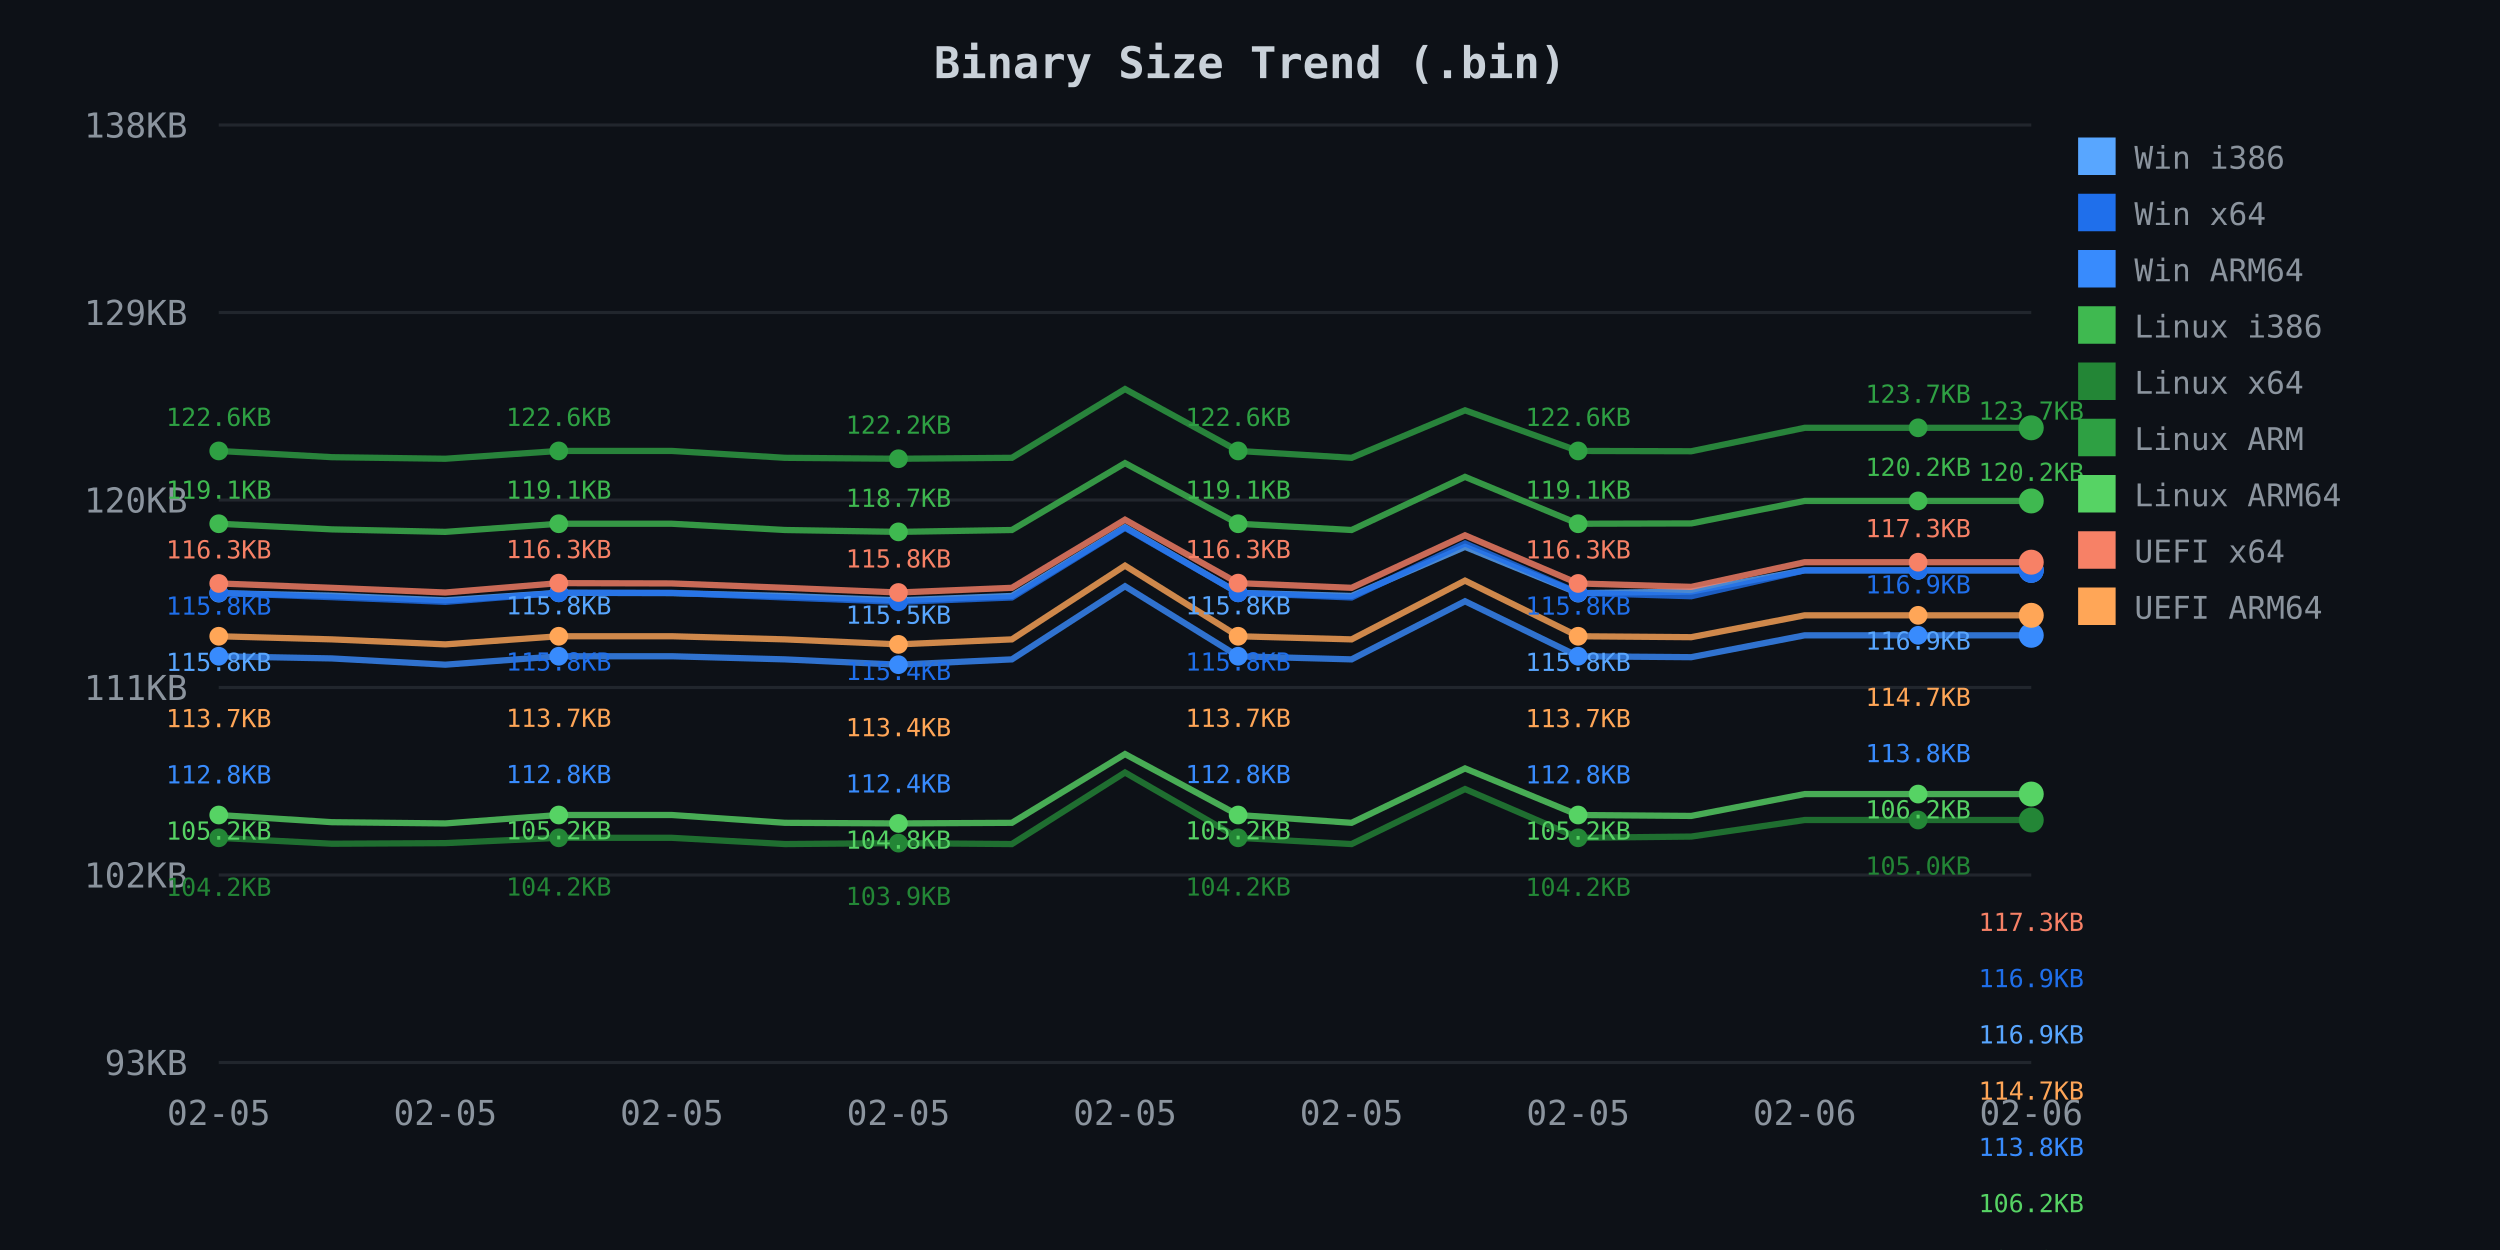
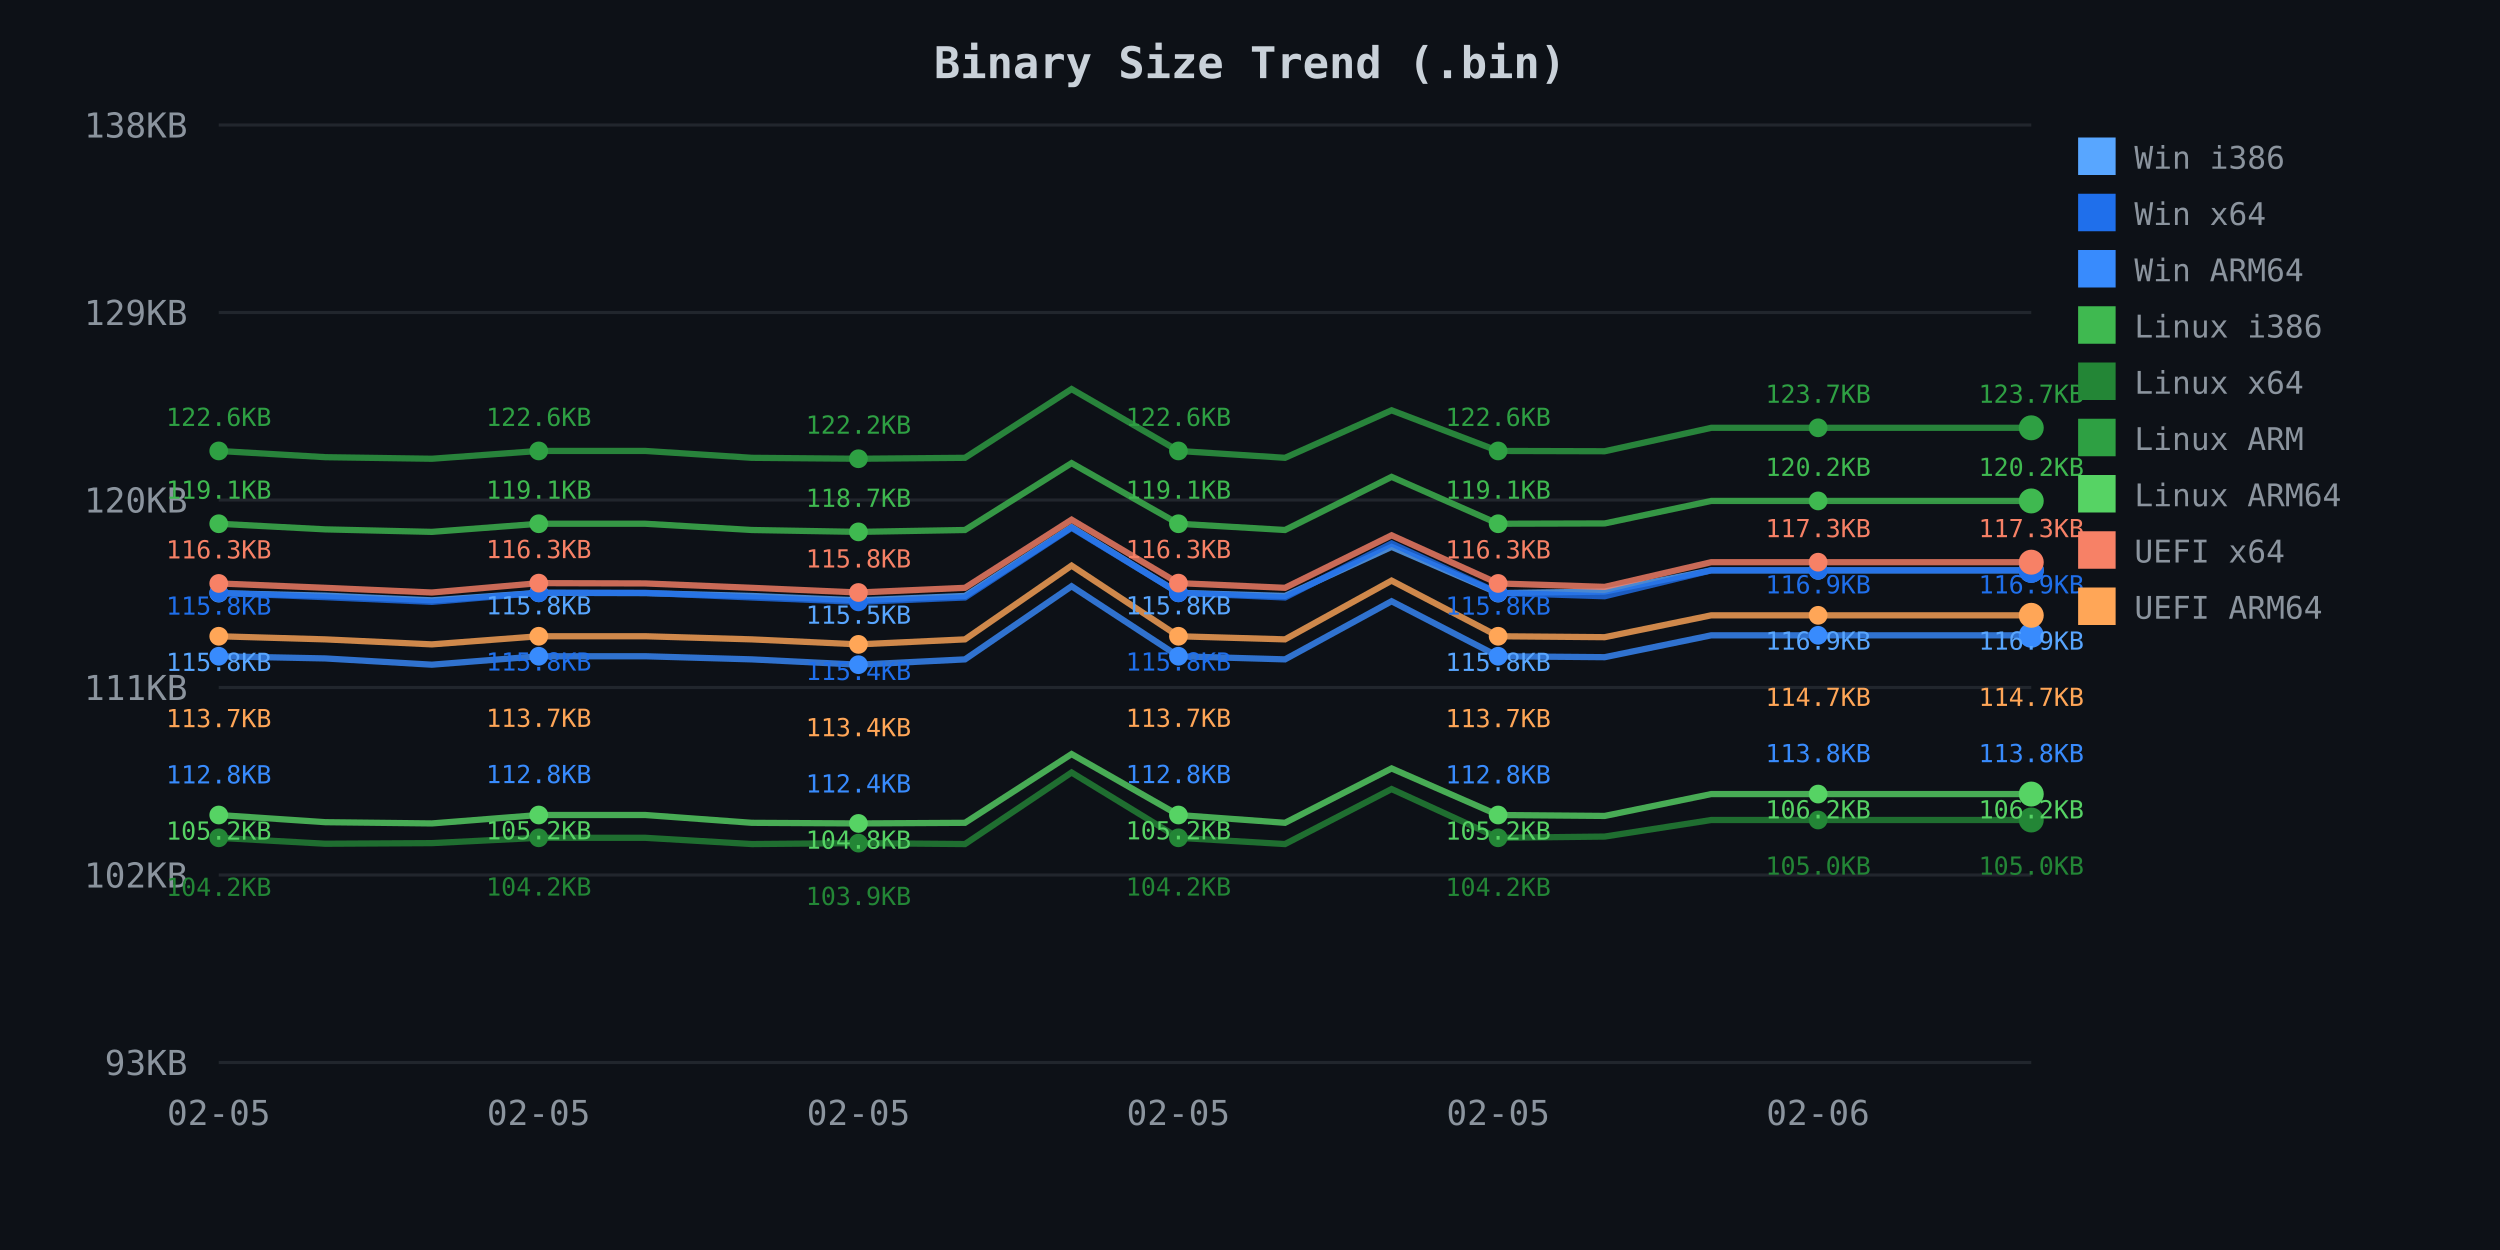
<svg xmlns="http://www.w3.org/2000/svg" width="800" height="400">
  <defs>
    <style>
.axis-text { fill: #8b949e; font-family: monospace; font-size: 11px; }
.title { fill: #c9d1d9; font-family: monospace; font-size: 14px; font-weight: bold; }
.legend { fill: #8b949e; font-family: monospace; font-size: 10px; }
.grid { stroke: #21262d; stroke-width: 1; }
</style>
  </defs>
  <rect width="800" height="400" fill="#0d1117" />
  <text x="400.0" y="25" class="title" text-anchor="middle">Binary Size Trend (.bin)</text>
  <line x1="70" y1="40.0" x2="650" y2="40.0" class="grid" />
  <text x="60" y="44.0" class="axis-text" text-anchor="end">138KB</text>
  <line x1="70" y1="100.0" x2="650" y2="100.0" class="grid" />
  <text x="60" y="104.0" class="axis-text" text-anchor="end">129KB</text>
  <line x1="70" y1="160.0" x2="650" y2="160.0" class="grid" />
  <text x="60" y="164.0" class="axis-text" text-anchor="end">120KB</text>
  <line x1="70" y1="220.0" x2="650" y2="220.0" class="grid" />
  <text x="60" y="224.0" class="axis-text" text-anchor="end">111KB</text>
  <line x1="70" y1="280.0" x2="650" y2="280.0" class="grid" />
  <text x="60" y="284.0" class="axis-text" text-anchor="end">102KB</text>
  <line x1="70" y1="340.0" x2="650" y2="340.0" class="grid" />
  <text x="60" y="344.0" class="axis-text" text-anchor="end">93KB</text>
  <text x="70.0" y="360" class="axis-text" text-anchor="middle">02-05</text>
-   <text x="142.5" y="360" class="axis-text" text-anchor="middle">02-05</text>
-   <text x="215.0" y="360" class="axis-text" text-anchor="middle">02-05</text>
-   <text x="287.5" y="360" class="axis-text" text-anchor="middle">02-05</text>
-   <text x="360.0" y="360" class="axis-text" text-anchor="middle">02-05</text>
-   <text x="432.5" y="360" class="axis-text" text-anchor="middle">02-05</text>
-   <text x="505.0" y="360" class="axis-text" text-anchor="middle">02-05</text>
-   <text x="577.5" y="360" class="axis-text" text-anchor="middle">02-06</text>
-   <text x="650.0" y="360" class="axis-text" text-anchor="middle">02-06</text>
-   <path d="M 70.0 189.8 L 106.2 190.6 L 142.5 192.1 L 178.8 189.7 L 215.0 189.8 L 251.2 190.7 L 287.5 192.1 L 323.8 190.7 L 360.0 168.7 L 396.2 189.7 L 432.5 190.7 L 468.8 175.0 L 505.0 189.8 L 541.2 189.3 L 577.5 182.5 L 613.8 182.5 L 650.0 182.5" fill="none" stroke="#58a6ff" stroke-width="2" opacity="0.8" />
+   <text x="172.353" y="360" class="axis-text" text-anchor="middle">02-05</text>
+   <text x="274.706" y="360" class="axis-text" text-anchor="middle">02-05</text>
+   <text x="377.059" y="360" class="axis-text" text-anchor="middle">02-05</text>
+   <text x="479.412" y="360" class="axis-text" text-anchor="middle">02-05</text>
+   <text x="581.765" y="360" class="axis-text" text-anchor="middle">02-06</text>
+   <path d="M 70.0 189.8 L 104.1 190.6 L 138.2 192.1 L 172.4 189.7 L 206.5 189.8 L 240.6 190.7 L 274.7 192.1 L 308.8 190.7 L 342.9 168.7 L 377.1 189.7 L 411.2 190.7 L 445.3 175.0 L 479.4 189.8 L 513.5 189.3 L 547.6 182.5 L 581.8 182.5 L 615.9 182.5 L 650.0 182.5" fill="none" stroke="#58a6ff" stroke-width="2" opacity="0.8" />
  <circle cx="70.0" cy="189.8" r="3" fill="#58a6ff" />
-   <circle cx="178.8" cy="189.7" r="3" fill="#58a6ff" />
-   <circle cx="287.5" cy="192.1" r="3" fill="#58a6ff" />
-   <circle cx="396.2" cy="189.7" r="3" fill="#58a6ff" />
-   <circle cx="505.0" cy="189.8" r="3" fill="#58a6ff" />
-   <circle cx="613.8" cy="182.5" r="3" fill="#58a6ff" />
+   <circle cx="172.4" cy="189.7" r="3" fill="#58a6ff" />
+   <circle cx="274.7" cy="192.1" r="3" fill="#58a6ff" />
+   <circle cx="377.1" cy="189.7" r="3" fill="#58a6ff" />
+   <circle cx="479.4" cy="189.8" r="3" fill="#58a6ff" />
+   <circle cx="581.8" cy="182.5" r="3" fill="#58a6ff" />
  <circle cx="650.0" cy="182.5" r="4" fill="#58a6ff" />
-   <path d="M 70.0 189.7 L 106.2 191.1 L 142.5 192.6 L 178.8 189.7 L 215.0 189.7 L 251.2 191.2 L 287.5 192.6 L 323.8 191.2 L 360.0 168.9 L 396.2 189.7 L 432.5 191.2 L 468.8 173.9 L 505.0 189.7 L 541.2 190.8 L 577.5 182.5 L 613.8 182.5 L 650.0 182.5" fill="none" stroke="#1f6feb" stroke-width="2" opacity="0.8" />
+   <path d="M 70.0 189.7 L 104.1 191.1 L 138.2 192.6 L 172.4 189.7 L 206.5 189.7 L 240.6 191.2 L 274.7 192.6 L 308.8 191.2 L 342.9 168.9 L 377.1 189.7 L 411.2 191.2 L 445.3 173.9 L 479.4 189.7 L 513.5 190.8 L 547.6 182.5 L 581.8 182.5 L 615.9 182.5 L 650.0 182.5" fill="none" stroke="#1f6feb" stroke-width="2" opacity="0.8" />
  <circle cx="70.0" cy="189.7" r="3" fill="#1f6feb" />
-   <circle cx="178.8" cy="189.7" r="3" fill="#1f6feb" />
-   <circle cx="287.5" cy="192.6" r="3" fill="#1f6feb" />
-   <circle cx="396.2" cy="189.7" r="3" fill="#1f6feb" />
-   <circle cx="505.0" cy="189.7" r="3" fill="#1f6feb" />
-   <circle cx="613.8" cy="182.5" r="3" fill="#1f6feb" />
+   <circle cx="172.4" cy="189.7" r="3" fill="#1f6feb" />
+   <circle cx="274.7" cy="192.6" r="3" fill="#1f6feb" />
+   <circle cx="377.1" cy="189.7" r="3" fill="#1f6feb" />
+   <circle cx="479.4" cy="189.7" r="3" fill="#1f6feb" />
+   <circle cx="581.8" cy="182.5" r="3" fill="#1f6feb" />
  <circle cx="650.0" cy="182.5" r="4" fill="#1f6feb" />
-   <path d="M 70.0 210.0 L 106.2 210.7 L 142.5 212.7 L 178.8 210.0 L 215.0 210.0 L 251.2 211.0 L 287.5 212.7 L 323.8 211.0 L 360.0 187.6 L 396.2 210.0 L 432.5 211.0 L 468.8 192.4 L 505.0 210.0 L 541.2 210.3 L 577.5 203.3 L 613.8 203.3 L 650.0 203.3" fill="none" stroke="#388bfd" stroke-width="2" opacity="0.8" />
+   <path d="M 70.0 210.0 L 104.1 210.7 L 138.2 212.7 L 172.4 210.0 L 206.5 210.0 L 240.6 211.0 L 274.7 212.7 L 308.8 211.0 L 342.9 187.6 L 377.1 210.0 L 411.2 211.0 L 445.3 192.4 L 479.4 210.0 L 513.5 210.3 L 547.6 203.3 L 581.8 203.3 L 615.9 203.3 L 650.0 203.3" fill="none" stroke="#388bfd" stroke-width="2" opacity="0.8" />
  <circle cx="70.0" cy="210.0" r="3" fill="#388bfd" />
-   <circle cx="178.8" cy="210.0" r="3" fill="#388bfd" />
-   <circle cx="287.5" cy="212.7" r="3" fill="#388bfd" />
-   <circle cx="396.2" cy="210.0" r="3" fill="#388bfd" />
-   <circle cx="505.0" cy="210.0" r="3" fill="#388bfd" />
-   <circle cx="613.8" cy="203.3" r="3" fill="#388bfd" />
+   <circle cx="172.4" cy="210.0" r="3" fill="#388bfd" />
+   <circle cx="274.7" cy="212.7" r="3" fill="#388bfd" />
+   <circle cx="377.1" cy="210.0" r="3" fill="#388bfd" />
+   <circle cx="479.4" cy="210.0" r="3" fill="#388bfd" />
+   <circle cx="581.8" cy="203.3" r="3" fill="#388bfd" />
  <circle cx="650.0" cy="203.3" r="4" fill="#388bfd" />
-   <path d="M 70.0 167.6 L 106.2 169.4 L 142.5 170.2 L 178.8 167.6 L 215.0 167.6 L 251.2 169.6 L 287.5 170.2 L 323.8 169.6 L 360.0 148.2 L 396.2 167.6 L 432.5 169.6 L 468.8 152.6 L 505.0 167.6 L 541.2 167.5 L 577.5 160.3 L 613.8 160.3 L 650.0 160.3" fill="none" stroke="#3fb950" stroke-width="2" opacity="0.8" />
+   <path d="M 70.0 167.6 L 104.1 169.4 L 138.2 170.2 L 172.4 167.6 L 206.5 167.6 L 240.6 169.6 L 274.7 170.2 L 308.8 169.6 L 342.9 148.2 L 377.1 167.6 L 411.2 169.6 L 445.3 152.6 L 479.4 167.6 L 513.5 167.5 L 547.6 160.3 L 581.8 160.3 L 615.9 160.3 L 650.0 160.3" fill="none" stroke="#3fb950" stroke-width="2" opacity="0.8" />
  <circle cx="70.0" cy="167.6" r="3" fill="#3fb950" />
-   <circle cx="178.8" cy="167.6" r="3" fill="#3fb950" />
-   <circle cx="287.5" cy="170.2" r="3" fill="#3fb950" />
-   <circle cx="396.2" cy="167.6" r="3" fill="#3fb950" />
-   <circle cx="505.0" cy="167.6" r="3" fill="#3fb950" />
-   <circle cx="613.8" cy="160.3" r="3" fill="#3fb950" />
+   <circle cx="172.4" cy="167.6" r="3" fill="#3fb950" />
+   <circle cx="274.7" cy="170.2" r="3" fill="#3fb950" />
+   <circle cx="377.1" cy="167.6" r="3" fill="#3fb950" />
+   <circle cx="479.4" cy="167.6" r="3" fill="#3fb950" />
+   <circle cx="581.8" cy="160.3" r="3" fill="#3fb950" />
  <circle cx="650.0" cy="160.3" r="4" fill="#3fb950" />
-   <path d="M 70.0 268.1 L 106.2 270.0 L 142.5 269.8 L 178.8 268.1 L 215.0 268.1 L 251.2 270.1 L 287.5 269.8 L 323.8 270.1 L 360.0 247.2 L 396.2 268.1 L 432.5 270.1 L 468.8 252.5 L 505.0 268.1 L 541.2 267.7 L 577.5 262.4 L 613.8 262.4 L 650.0 262.4" fill="none" stroke="#238636" stroke-width="2" opacity="0.8" />
+   <path d="M 70.0 268.1 L 104.1 270.0 L 138.2 269.8 L 172.4 268.1 L 206.5 268.1 L 240.6 270.1 L 274.7 269.8 L 308.8 270.1 L 342.9 247.2 L 377.1 268.1 L 411.2 270.1 L 445.3 252.5 L 479.4 268.1 L 513.5 267.7 L 547.6 262.4 L 581.8 262.4 L 615.9 262.4 L 650.0 262.4" fill="none" stroke="#238636" stroke-width="2" opacity="0.8" />
  <circle cx="70.0" cy="268.1" r="3" fill="#238636" />
-   <circle cx="178.8" cy="268.1" r="3" fill="#238636" />
-   <circle cx="287.5" cy="269.8" r="3" fill="#238636" />
-   <circle cx="396.2" cy="268.1" r="3" fill="#238636" />
-   <circle cx="505.0" cy="268.1" r="3" fill="#238636" />
-   <circle cx="613.8" cy="262.4" r="3" fill="#238636" />
+   <circle cx="172.4" cy="268.1" r="3" fill="#238636" />
+   <circle cx="274.7" cy="269.8" r="3" fill="#238636" />
+   <circle cx="377.1" cy="268.1" r="3" fill="#238636" />
+   <circle cx="479.4" cy="268.1" r="3" fill="#238636" />
+   <circle cx="581.8" cy="262.4" r="3" fill="#238636" />
  <circle cx="650.0" cy="262.4" r="4" fill="#238636" />
-   <path d="M 70.0 144.3 L 106.2 146.3 L 142.5 146.8 L 178.8 144.3 L 215.0 144.3 L 251.2 146.5 L 287.5 146.8 L 323.8 146.5 L 360.0 124.5 L 396.2 144.3 L 432.5 146.5 L 468.8 131.3 L 505.0 144.3 L 541.2 144.4 L 577.5 136.9 L 613.8 136.9 L 650.0 136.9" fill="none" stroke="#2ea043" stroke-width="2" opacity="0.8" />
+   <path d="M 70.0 144.3 L 104.1 146.3 L 138.2 146.8 L 172.4 144.3 L 206.5 144.3 L 240.6 146.5 L 274.7 146.8 L 308.8 146.5 L 342.9 124.5 L 377.1 144.3 L 411.2 146.5 L 445.3 131.3 L 479.4 144.3 L 513.5 144.4 L 547.6 136.9 L 581.8 136.9 L 615.9 136.9 L 650.0 136.9" fill="none" stroke="#2ea043" stroke-width="2" opacity="0.8" />
  <circle cx="70.0" cy="144.3" r="3" fill="#2ea043" />
-   <circle cx="178.8" cy="144.3" r="3" fill="#2ea043" />
-   <circle cx="287.5" cy="146.8" r="3" fill="#2ea043" />
-   <circle cx="396.2" cy="144.3" r="3" fill="#2ea043" />
-   <circle cx="505.0" cy="144.3" r="3" fill="#2ea043" />
-   <circle cx="613.8" cy="136.9" r="3" fill="#2ea043" />
+   <circle cx="172.4" cy="144.3" r="3" fill="#2ea043" />
+   <circle cx="274.7" cy="146.8" r="3" fill="#2ea043" />
+   <circle cx="377.1" cy="144.3" r="3" fill="#2ea043" />
+   <circle cx="479.4" cy="144.3" r="3" fill="#2ea043" />
+   <circle cx="581.8" cy="136.9" r="3" fill="#2ea043" />
  <circle cx="650.0" cy="136.9" r="4" fill="#2ea043" />
-   <path d="M 70.0 260.8 L 106.2 263.1 L 142.5 263.5 L 178.8 260.8 L 215.0 260.8 L 251.2 263.3 L 287.5 263.5 L 323.8 263.3 L 360.0 241.3 L 396.2 260.8 L 432.5 263.3 L 468.8 245.9 L 505.0 260.8 L 541.2 261.1 L 577.5 254.1 L 613.8 254.1 L 650.0 254.1" fill="none" stroke="#56d364" stroke-width="2" opacity="0.8" />
+   <path d="M 70.0 260.8 L 104.1 263.1 L 138.2 263.5 L 172.4 260.8 L 206.5 260.8 L 240.6 263.3 L 274.7 263.5 L 308.8 263.3 L 342.9 241.3 L 377.1 260.8 L 411.2 263.3 L 445.3 245.9 L 479.4 260.8 L 513.5 261.1 L 547.6 254.1 L 581.8 254.1 L 615.9 254.1 L 650.0 254.1" fill="none" stroke="#56d364" stroke-width="2" opacity="0.8" />
  <circle cx="70.0" cy="260.8" r="3" fill="#56d364" />
-   <circle cx="178.8" cy="260.8" r="3" fill="#56d364" />
-   <circle cx="287.5" cy="263.5" r="3" fill="#56d364" />
-   <circle cx="396.2" cy="260.8" r="3" fill="#56d364" />
-   <circle cx="505.0" cy="260.8" r="3" fill="#56d364" />
-   <circle cx="613.8" cy="254.1" r="3" fill="#56d364" />
+   <circle cx="172.4" cy="260.8" r="3" fill="#56d364" />
+   <circle cx="274.7" cy="263.5" r="3" fill="#56d364" />
+   <circle cx="377.1" cy="260.8" r="3" fill="#56d364" />
+   <circle cx="479.4" cy="260.8" r="3" fill="#56d364" />
+   <circle cx="581.8" cy="254.1" r="3" fill="#56d364" />
  <circle cx="650.0" cy="254.1" r="4" fill="#56d364" />
-   <path d="M 70.0 186.7 L 106.2 188.1 L 142.5 189.6 L 178.8 186.6 L 215.0 186.7 L 251.2 188.1 L 287.5 189.6 L 323.8 188.1 L 360.0 166.3 L 396.2 186.6 L 432.5 188.1 L 468.8 171.3 L 505.0 186.7 L 541.2 187.8 L 577.5 179.9 L 613.8 179.9 L 650.0 179.9" fill="none" stroke="#f78166" stroke-width="2" opacity="0.8" />
+   <path d="M 70.0 186.7 L 104.1 188.1 L 138.2 189.6 L 172.4 186.6 L 206.5 186.7 L 240.6 188.1 L 274.7 189.6 L 308.8 188.1 L 342.9 166.3 L 377.1 186.6 L 411.2 188.1 L 445.3 171.3 L 479.4 186.7 L 513.5 187.8 L 547.6 179.9 L 581.8 179.9 L 615.9 179.9 L 650.0 179.9" fill="none" stroke="#f78166" stroke-width="2" opacity="0.8" />
  <circle cx="70.0" cy="186.7" r="3" fill="#f78166" />
-   <circle cx="178.8" cy="186.6" r="3" fill="#f78166" />
-   <circle cx="287.5" cy="189.6" r="3" fill="#f78166" />
-   <circle cx="396.2" cy="186.6" r="3" fill="#f78166" />
-   <circle cx="505.0" cy="186.7" r="3" fill="#f78166" />
-   <circle cx="613.8" cy="179.9" r="3" fill="#f78166" />
+   <circle cx="172.4" cy="186.6" r="3" fill="#f78166" />
+   <circle cx="274.7" cy="189.6" r="3" fill="#f78166" />
+   <circle cx="377.1" cy="186.6" r="3" fill="#f78166" />
+   <circle cx="479.4" cy="186.7" r="3" fill="#f78166" />
+   <circle cx="581.8" cy="179.9" r="3" fill="#f78166" />
  <circle cx="650.0" cy="179.9" r="4" fill="#f78166" />
-   <path d="M 70.0 203.6 L 106.2 204.6 L 142.5 206.2 L 178.8 203.6 L 215.0 203.6 L 251.2 204.6 L 287.5 206.2 L 323.8 204.6 L 360.0 181.0 L 396.2 203.6 L 432.5 204.6 L 468.8 185.8 L 505.0 203.6 L 541.2 203.9 L 577.5 196.9 L 613.8 196.9 L 650.0 196.9" fill="none" stroke="#ffa657" stroke-width="2" opacity="0.8" />
+   <path d="M 70.0 203.6 L 104.1 204.6 L 138.2 206.2 L 172.4 203.6 L 206.5 203.6 L 240.6 204.6 L 274.7 206.2 L 308.8 204.6 L 342.9 181.0 L 377.1 203.6 L 411.2 204.6 L 445.3 185.8 L 479.4 203.6 L 513.5 203.9 L 547.6 196.9 L 581.8 196.9 L 615.9 196.9 L 650.0 196.9" fill="none" stroke="#ffa657" stroke-width="2" opacity="0.8" />
  <circle cx="70.0" cy="203.6" r="3" fill="#ffa657" />
-   <circle cx="178.8" cy="203.6" r="3" fill="#ffa657" />
-   <circle cx="287.5" cy="206.2" r="3" fill="#ffa657" />
-   <circle cx="396.2" cy="203.6" r="3" fill="#ffa657" />
-   <circle cx="505.0" cy="203.6" r="3" fill="#ffa657" />
-   <circle cx="613.8" cy="196.9" r="3" fill="#ffa657" />
+   <circle cx="172.4" cy="203.6" r="3" fill="#ffa657" />
+   <circle cx="274.7" cy="206.2" r="3" fill="#ffa657" />
+   <circle cx="377.1" cy="203.6" r="3" fill="#ffa657" />
+   <circle cx="479.4" cy="203.6" r="3" fill="#ffa657" />
+   <circle cx="581.8" cy="196.9" r="3" fill="#ffa657" />
  <circle cx="650.0" cy="196.9" r="4" fill="#ffa657" />
  <text x="70.0" y="136.3" fill="#2ea043" font-family="monospace" font-size="8px" text-anchor="middle">122.6KB</text>
  <text x="70.0" y="159.6" fill="#3fb950" font-family="monospace" font-size="8px" text-anchor="middle">119.1KB</text>
  <text x="70.0" y="178.7" fill="#f78166" font-family="monospace" font-size="8px" text-anchor="middle">116.3KB</text>
  <text x="70.0" y="196.7" fill="#1f6feb" font-family="monospace" font-size="8px" text-anchor="middle">115.8KB</text>
  <text x="70.0" y="214.7" fill="#58a6ff" font-family="monospace" font-size="8px" text-anchor="middle">115.8KB</text>
  <text x="70.0" y="232.7" fill="#ffa657" font-family="monospace" font-size="8px" text-anchor="middle">113.7KB</text>
  <text x="70.0" y="250.7" fill="#388bfd" font-family="monospace" font-size="8px" text-anchor="middle">112.8KB</text>
  <text x="70.0" y="268.7" fill="#56d364" font-family="monospace" font-size="8px" text-anchor="middle">105.2KB</text>
  <text x="70.0" y="286.7" fill="#238636" font-family="monospace" font-size="8px" text-anchor="middle">104.2KB</text>
-   <text x="178.8" y="136.3" fill="#2ea043" font-family="monospace" font-size="8px" text-anchor="middle">122.6KB</text>
-   <text x="178.8" y="159.6" fill="#3fb950" font-family="monospace" font-size="8px" text-anchor="middle">119.1KB</text>
-   <text x="178.8" y="178.6" fill="#f78166" font-family="monospace" font-size="8px" text-anchor="middle">116.3KB</text>
-   <text x="178.8" y="196.6" fill="#58a6ff" font-family="monospace" font-size="8px" text-anchor="middle">115.8KB</text>
-   <text x="178.8" y="214.6" fill="#1f6feb" font-family="monospace" font-size="8px" text-anchor="middle">115.8KB</text>
-   <text x="178.8" y="232.6" fill="#ffa657" font-family="monospace" font-size="8px" text-anchor="middle">113.7KB</text>
-   <text x="178.8" y="250.6" fill="#388bfd" font-family="monospace" font-size="8px" text-anchor="middle">112.8KB</text>
-   <text x="178.8" y="268.6" fill="#56d364" font-family="monospace" font-size="8px" text-anchor="middle">105.2KB</text>
-   <text x="178.8" y="286.6" fill="#238636" font-family="monospace" font-size="8px" text-anchor="middle">104.2KB</text>
-   <text x="287.5" y="138.8" fill="#2ea043" font-family="monospace" font-size="8px" text-anchor="middle">122.2KB</text>
-   <text x="287.5" y="162.2" fill="#3fb950" font-family="monospace" font-size="8px" text-anchor="middle">118.7KB</text>
-   <text x="287.5" y="181.6" fill="#f78166" font-family="monospace" font-size="8px" text-anchor="middle">115.8KB</text>
-   <text x="287.5" y="199.6" fill="#58a6ff" font-family="monospace" font-size="8px" text-anchor="middle">115.5KB</text>
-   <text x="287.5" y="217.6" fill="#1f6feb" font-family="monospace" font-size="8px" text-anchor="middle">115.4KB</text>
-   <text x="287.5" y="235.6" fill="#ffa657" font-family="monospace" font-size="8px" text-anchor="middle">113.4KB</text>
-   <text x="287.5" y="253.6" fill="#388bfd" font-family="monospace" font-size="8px" text-anchor="middle">112.4KB</text>
-   <text x="287.5" y="271.6" fill="#56d364" font-family="monospace" font-size="8px" text-anchor="middle">104.8KB</text>
-   <text x="287.5" y="289.6" fill="#238636" font-family="monospace" font-size="8px" text-anchor="middle">103.9KB</text>
-   <text x="396.2" y="136.3" fill="#2ea043" font-family="monospace" font-size="8px" text-anchor="middle">122.6KB</text>
-   <text x="396.2" y="159.6" fill="#3fb950" font-family="monospace" font-size="8px" text-anchor="middle">119.1KB</text>
-   <text x="396.2" y="178.6" fill="#f78166" font-family="monospace" font-size="8px" text-anchor="middle">116.3KB</text>
-   <text x="396.2" y="196.6" fill="#58a6ff" font-family="monospace" font-size="8px" text-anchor="middle">115.8KB</text>
-   <text x="396.2" y="214.6" fill="#1f6feb" font-family="monospace" font-size="8px" text-anchor="middle">115.8KB</text>
-   <text x="396.2" y="232.6" fill="#ffa657" font-family="monospace" font-size="8px" text-anchor="middle">113.7KB</text>
-   <text x="396.2" y="250.6" fill="#388bfd" font-family="monospace" font-size="8px" text-anchor="middle">112.8KB</text>
-   <text x="396.2" y="268.6" fill="#56d364" font-family="monospace" font-size="8px" text-anchor="middle">105.2KB</text>
-   <text x="396.2" y="286.6" fill="#238636" font-family="monospace" font-size="8px" text-anchor="middle">104.2KB</text>
-   <text x="505.0" y="136.3" fill="#2ea043" font-family="monospace" font-size="8px" text-anchor="middle">122.6KB</text>
-   <text x="505.0" y="159.6" fill="#3fb950" font-family="monospace" font-size="8px" text-anchor="middle">119.1KB</text>
-   <text x="505.0" y="178.7" fill="#f78166" font-family="monospace" font-size="8px" text-anchor="middle">116.3KB</text>
-   <text x="505.0" y="196.7" fill="#1f6feb" font-family="monospace" font-size="8px" text-anchor="middle">115.8KB</text>
-   <text x="505.0" y="214.7" fill="#58a6ff" font-family="monospace" font-size="8px" text-anchor="middle">115.8KB</text>
-   <text x="505.0" y="232.7" fill="#ffa657" font-family="monospace" font-size="8px" text-anchor="middle">113.7KB</text>
-   <text x="505.0" y="250.7" fill="#388bfd" font-family="monospace" font-size="8px" text-anchor="middle">112.8KB</text>
-   <text x="505.0" y="268.7" fill="#56d364" font-family="monospace" font-size="8px" text-anchor="middle">105.2KB</text>
-   <text x="505.0" y="286.7" fill="#238636" font-family="monospace" font-size="8px" text-anchor="middle">104.2KB</text>
-   <text x="613.8" y="128.9" fill="#2ea043" font-family="monospace" font-size="8px" text-anchor="middle">123.7KB</text>
-   <text x="613.8" y="152.3" fill="#3fb950" font-family="monospace" font-size="8px" text-anchor="middle">120.2KB</text>
-   <text x="613.8" y="171.9" fill="#f78166" font-family="monospace" font-size="8px" text-anchor="middle">117.3KB</text>
-   <text x="613.8" y="189.9" fill="#1f6feb" font-family="monospace" font-size="8px" text-anchor="middle">116.9KB</text>
-   <text x="613.8" y="207.9" fill="#58a6ff" font-family="monospace" font-size="8px" text-anchor="middle">116.9KB</text>
-   <text x="613.8" y="225.9" fill="#ffa657" font-family="monospace" font-size="8px" text-anchor="middle">114.7KB</text>
-   <text x="613.8" y="243.9" fill="#388bfd" font-family="monospace" font-size="8px" text-anchor="middle">113.8KB</text>
-   <text x="613.8" y="261.9" fill="#56d364" font-family="monospace" font-size="8px" text-anchor="middle">106.2KB</text>
-   <text x="613.8" y="279.9" fill="#238636" font-family="monospace" font-size="8px" text-anchor="middle">105.0KB</text>
-   <text x="650.0" y="134.3" fill="#2ea043" font-family="monospace" font-size="8px" text-anchor="middle">123.7KB</text>
-   <text x="650.0" y="153.9" fill="#3fb950" font-family="monospace" font-size="8px" text-anchor="middle">120.2KB</text>
-   <text x="650.0" y="297.9" fill="#f78166" font-family="monospace" font-size="8px" text-anchor="middle">117.3KB</text>
-   <text x="650.0" y="315.9" fill="#1f6feb" font-family="monospace" font-size="8px" text-anchor="middle">116.9KB</text>
-   <text x="650.0" y="333.9" fill="#58a6ff" font-family="monospace" font-size="8px" text-anchor="middle">116.9KB</text>
-   <text x="650.0" y="351.9" fill="#ffa657" font-family="monospace" font-size="8px" text-anchor="middle">114.7KB</text>
-   <text x="650.0" y="369.9" fill="#388bfd" font-family="monospace" font-size="8px" text-anchor="middle">113.8KB</text>
-   <text x="650.0" y="387.9" fill="#56d364" font-family="monospace" font-size="8px" text-anchor="middle">106.2KB</text>
-   <text x="650.0" y="405.9" fill="#238636" font-family="monospace" font-size="8px" text-anchor="middle">105.0KB</text>
+   <text x="172.4" y="136.3" fill="#2ea043" font-family="monospace" font-size="8px" text-anchor="middle">122.6KB</text>
+   <text x="172.4" y="159.6" fill="#3fb950" font-family="monospace" font-size="8px" text-anchor="middle">119.1KB</text>
+   <text x="172.4" y="178.6" fill="#f78166" font-family="monospace" font-size="8px" text-anchor="middle">116.3KB</text>
+   <text x="172.4" y="196.6" fill="#58a6ff" font-family="monospace" font-size="8px" text-anchor="middle">115.8KB</text>
+   <text x="172.4" y="214.6" fill="#1f6feb" font-family="monospace" font-size="8px" text-anchor="middle">115.8KB</text>
+   <text x="172.4" y="232.6" fill="#ffa657" font-family="monospace" font-size="8px" text-anchor="middle">113.7KB</text>
+   <text x="172.4" y="250.6" fill="#388bfd" font-family="monospace" font-size="8px" text-anchor="middle">112.8KB</text>
+   <text x="172.4" y="268.6" fill="#56d364" font-family="monospace" font-size="8px" text-anchor="middle">105.2KB</text>
+   <text x="172.4" y="286.6" fill="#238636" font-family="monospace" font-size="8px" text-anchor="middle">104.2KB</text>
+   <text x="274.7" y="138.8" fill="#2ea043" font-family="monospace" font-size="8px" text-anchor="middle">122.2KB</text>
+   <text x="274.7" y="162.2" fill="#3fb950" font-family="monospace" font-size="8px" text-anchor="middle">118.7KB</text>
+   <text x="274.7" y="181.6" fill="#f78166" font-family="monospace" font-size="8px" text-anchor="middle">115.8KB</text>
+   <text x="274.7" y="199.6" fill="#58a6ff" font-family="monospace" font-size="8px" text-anchor="middle">115.5KB</text>
+   <text x="274.7" y="217.6" fill="#1f6feb" font-family="monospace" font-size="8px" text-anchor="middle">115.4KB</text>
+   <text x="274.7" y="235.6" fill="#ffa657" font-family="monospace" font-size="8px" text-anchor="middle">113.4KB</text>
+   <text x="274.7" y="253.6" fill="#388bfd" font-family="monospace" font-size="8px" text-anchor="middle">112.4KB</text>
+   <text x="274.7" y="271.6" fill="#56d364" font-family="monospace" font-size="8px" text-anchor="middle">104.8KB</text>
+   <text x="274.7" y="289.6" fill="#238636" font-family="monospace" font-size="8px" text-anchor="middle">103.9KB</text>
+   <text x="377.1" y="136.3" fill="#2ea043" font-family="monospace" font-size="8px" text-anchor="middle">122.6KB</text>
+   <text x="377.1" y="159.6" fill="#3fb950" font-family="monospace" font-size="8px" text-anchor="middle">119.1KB</text>
+   <text x="377.1" y="178.6" fill="#f78166" font-family="monospace" font-size="8px" text-anchor="middle">116.3KB</text>
+   <text x="377.1" y="196.6" fill="#58a6ff" font-family="monospace" font-size="8px" text-anchor="middle">115.8KB</text>
+   <text x="377.1" y="214.6" fill="#1f6feb" font-family="monospace" font-size="8px" text-anchor="middle">115.8KB</text>
+   <text x="377.1" y="232.6" fill="#ffa657" font-family="monospace" font-size="8px" text-anchor="middle">113.7KB</text>
+   <text x="377.1" y="250.6" fill="#388bfd" font-family="monospace" font-size="8px" text-anchor="middle">112.8KB</text>
+   <text x="377.1" y="268.6" fill="#56d364" font-family="monospace" font-size="8px" text-anchor="middle">105.2KB</text>
+   <text x="377.1" y="286.6" fill="#238636" font-family="monospace" font-size="8px" text-anchor="middle">104.2KB</text>
+   <text x="479.4" y="136.3" fill="#2ea043" font-family="monospace" font-size="8px" text-anchor="middle">122.6KB</text>
+   <text x="479.4" y="159.6" fill="#3fb950" font-family="monospace" font-size="8px" text-anchor="middle">119.1KB</text>
+   <text x="479.4" y="178.7" fill="#f78166" font-family="monospace" font-size="8px" text-anchor="middle">116.3KB</text>
+   <text x="479.4" y="196.7" fill="#1f6feb" font-family="monospace" font-size="8px" text-anchor="middle">115.8KB</text>
+   <text x="479.4" y="214.7" fill="#58a6ff" font-family="monospace" font-size="8px" text-anchor="middle">115.8KB</text>
+   <text x="479.4" y="232.7" fill="#ffa657" font-family="monospace" font-size="8px" text-anchor="middle">113.7KB</text>
+   <text x="479.4" y="250.7" fill="#388bfd" font-family="monospace" font-size="8px" text-anchor="middle">112.8KB</text>
+   <text x="479.4" y="268.7" fill="#56d364" font-family="monospace" font-size="8px" text-anchor="middle">105.2KB</text>
+   <text x="479.4" y="286.7" fill="#238636" font-family="monospace" font-size="8px" text-anchor="middle">104.2KB</text>
+   <text x="581.8" y="128.9" fill="#2ea043" font-family="monospace" font-size="8px" text-anchor="middle">123.7KB</text>
+   <text x="581.8" y="152.3" fill="#3fb950" font-family="monospace" font-size="8px" text-anchor="middle">120.2KB</text>
+   <text x="581.8" y="171.9" fill="#f78166" font-family="monospace" font-size="8px" text-anchor="middle">117.3KB</text>
+   <text x="581.8" y="189.9" fill="#1f6feb" font-family="monospace" font-size="8px" text-anchor="middle">116.9KB</text>
+   <text x="581.8" y="207.9" fill="#58a6ff" font-family="monospace" font-size="8px" text-anchor="middle">116.9KB</text>
+   <text x="581.8" y="225.9" fill="#ffa657" font-family="monospace" font-size="8px" text-anchor="middle">114.7KB</text>
+   <text x="581.8" y="243.9" fill="#388bfd" font-family="monospace" font-size="8px" text-anchor="middle">113.8KB</text>
+   <text x="581.8" y="261.9" fill="#56d364" font-family="monospace" font-size="8px" text-anchor="middle">106.2KB</text>
+   <text x="581.8" y="279.9" fill="#238636" font-family="monospace" font-size="8px" text-anchor="middle">105.0KB</text>
+   <text x="650.0" y="128.9" fill="#2ea043" font-family="monospace" font-size="8px" text-anchor="middle">123.7KB</text>
+   <text x="650.0" y="152.3" fill="#3fb950" font-family="monospace" font-size="8px" text-anchor="middle">120.2KB</text>
+   <text x="650.0" y="171.9" fill="#f78166" font-family="monospace" font-size="8px" text-anchor="middle">117.3KB</text>
+   <text x="650.0" y="189.9" fill="#1f6feb" font-family="monospace" font-size="8px" text-anchor="middle">116.9KB</text>
+   <text x="650.0" y="207.9" fill="#58a6ff" font-family="monospace" font-size="8px" text-anchor="middle">116.9KB</text>
+   <text x="650.0" y="225.9" fill="#ffa657" font-family="monospace" font-size="8px" text-anchor="middle">114.7KB</text>
+   <text x="650.0" y="243.9" fill="#388bfd" font-family="monospace" font-size="8px" text-anchor="middle">113.8KB</text>
+   <text x="650.0" y="261.9" fill="#56d364" font-family="monospace" font-size="8px" text-anchor="middle">106.2KB</text>
+   <text x="650.0" y="279.9" fill="#238636" font-family="monospace" font-size="8px" text-anchor="middle">105.0KB</text>
  <rect x="665" y="44" width="12" height="12" fill="#58a6ff" />
  <text x="683" y="54" class="legend">Win i386</text>
  <rect x="665" y="62" width="12" height="12" fill="#1f6feb" />
  <text x="683" y="72" class="legend">Win x64</text>
  <rect x="665" y="80" width="12" height="12" fill="#388bfd" />
  <text x="683" y="90" class="legend">Win ARM64</text>
  <rect x="665" y="98" width="12" height="12" fill="#3fb950" />
  <text x="683" y="108" class="legend">Linux i386</text>
  <rect x="665" y="116" width="12" height="12" fill="#238636" />
  <text x="683" y="126" class="legend">Linux x64</text>
  <rect x="665" y="134" width="12" height="12" fill="#2ea043" />
  <text x="683" y="144" class="legend">Linux ARM</text>
  <rect x="665" y="152" width="12" height="12" fill="#56d364" />
  <text x="683" y="162" class="legend">Linux ARM64</text>
  <rect x="665" y="170" width="12" height="12" fill="#f78166" />
  <text x="683" y="180" class="legend">UEFI x64</text>
  <rect x="665" y="188" width="12" height="12" fill="#ffa657" />
  <text x="683" y="198" class="legend">UEFI ARM64</text>
</svg>
